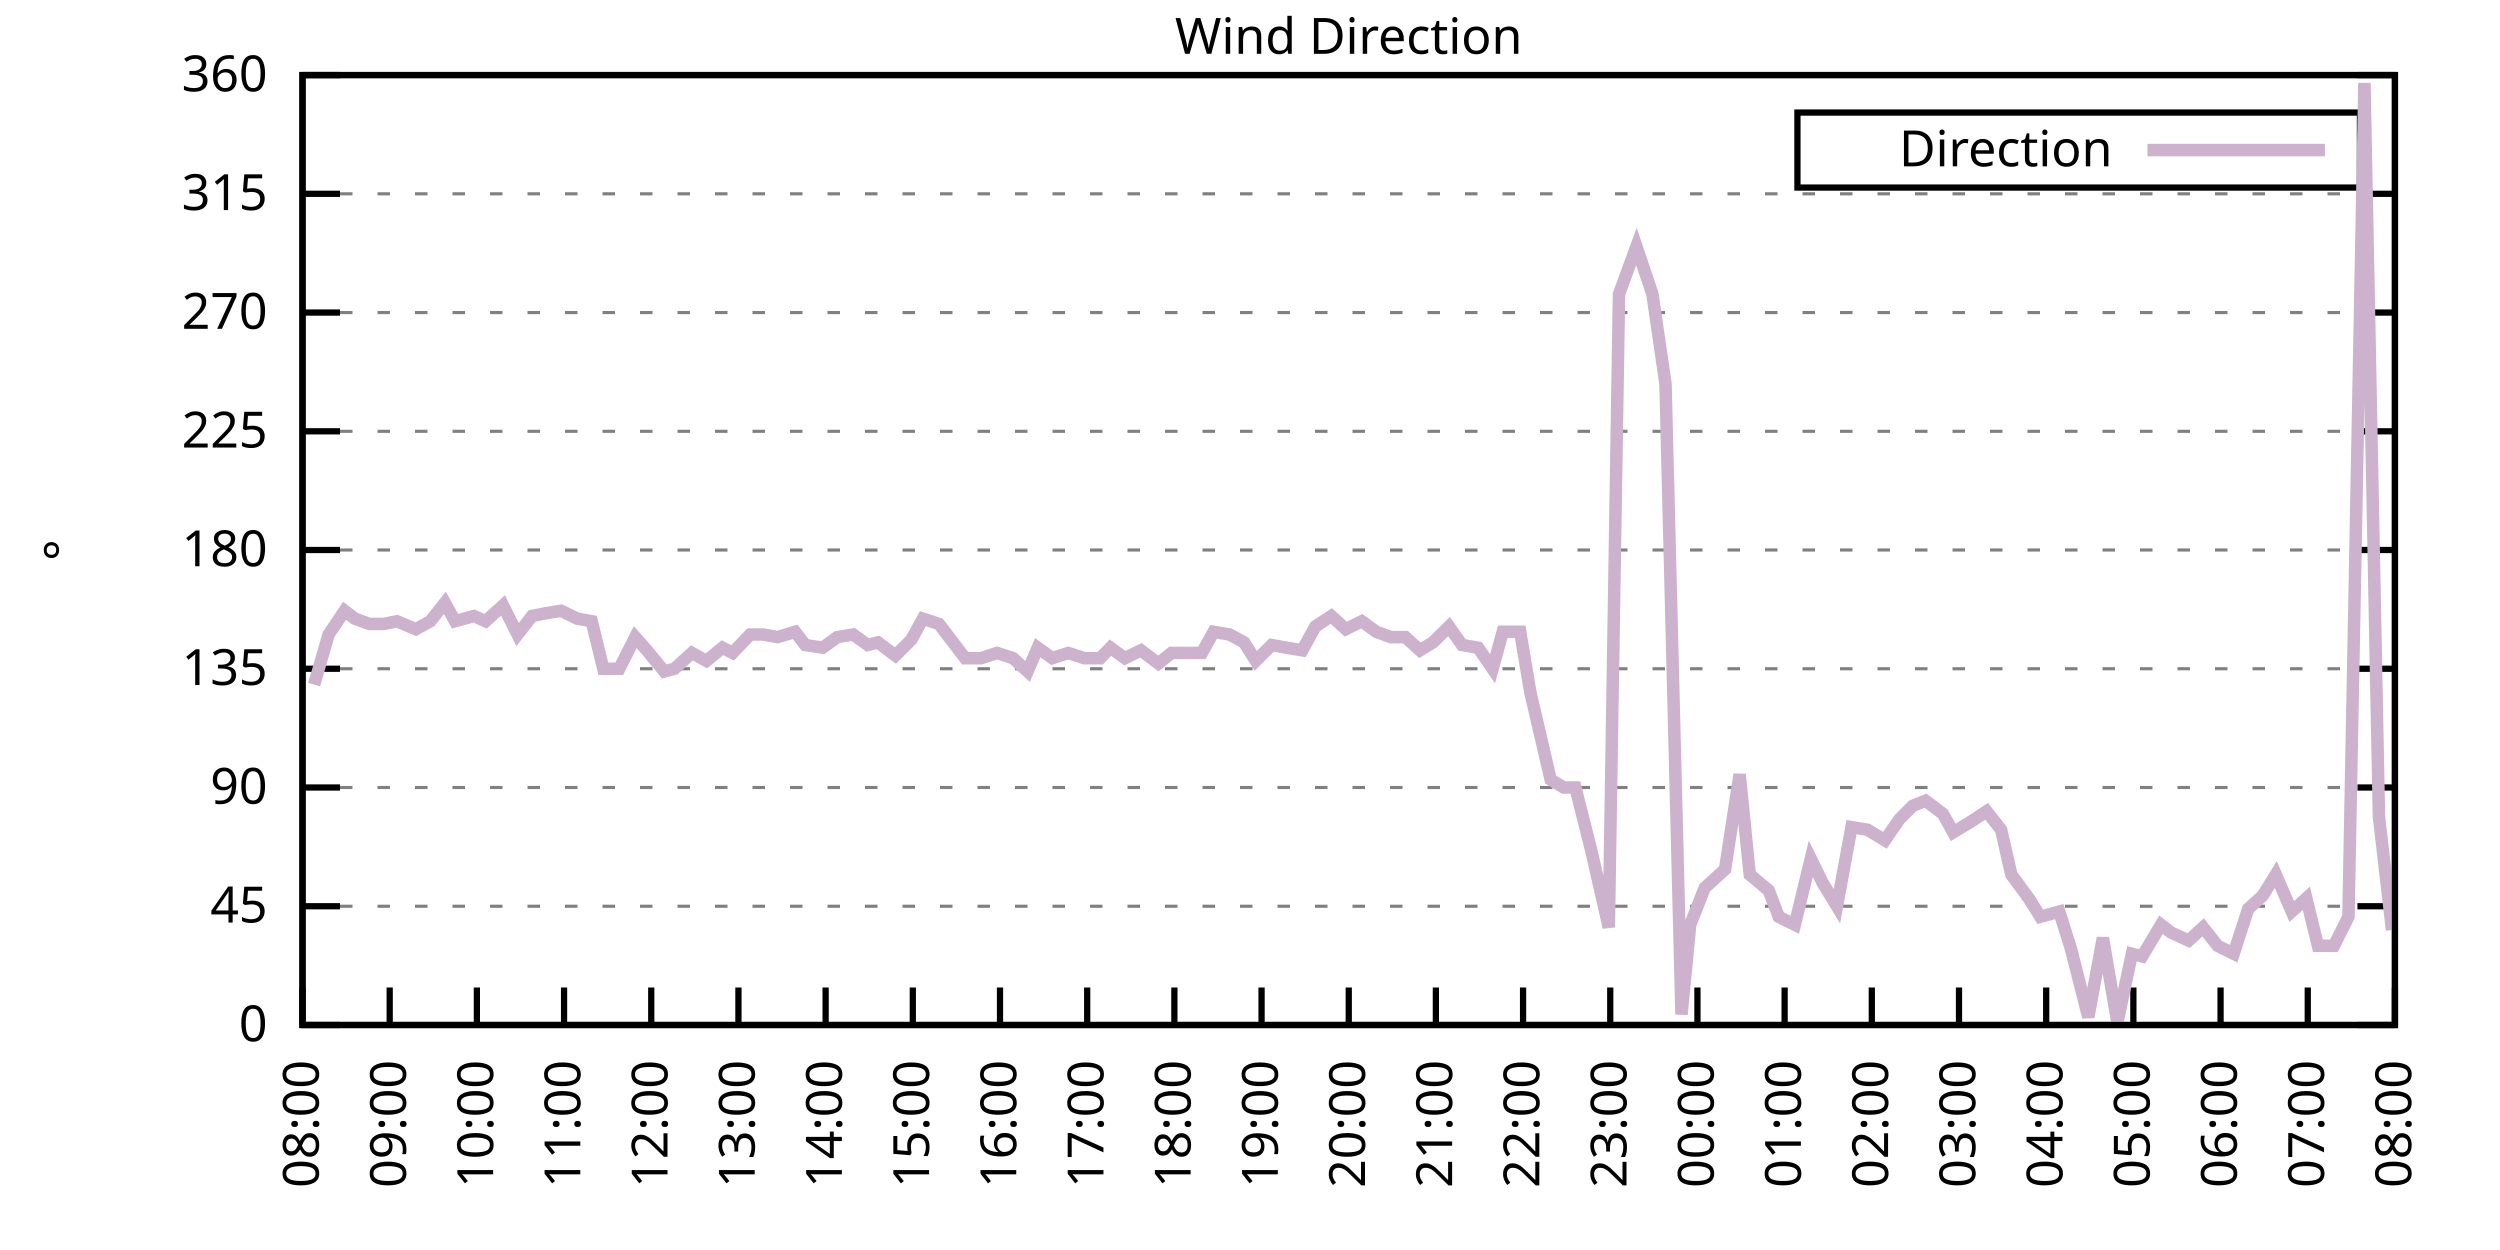
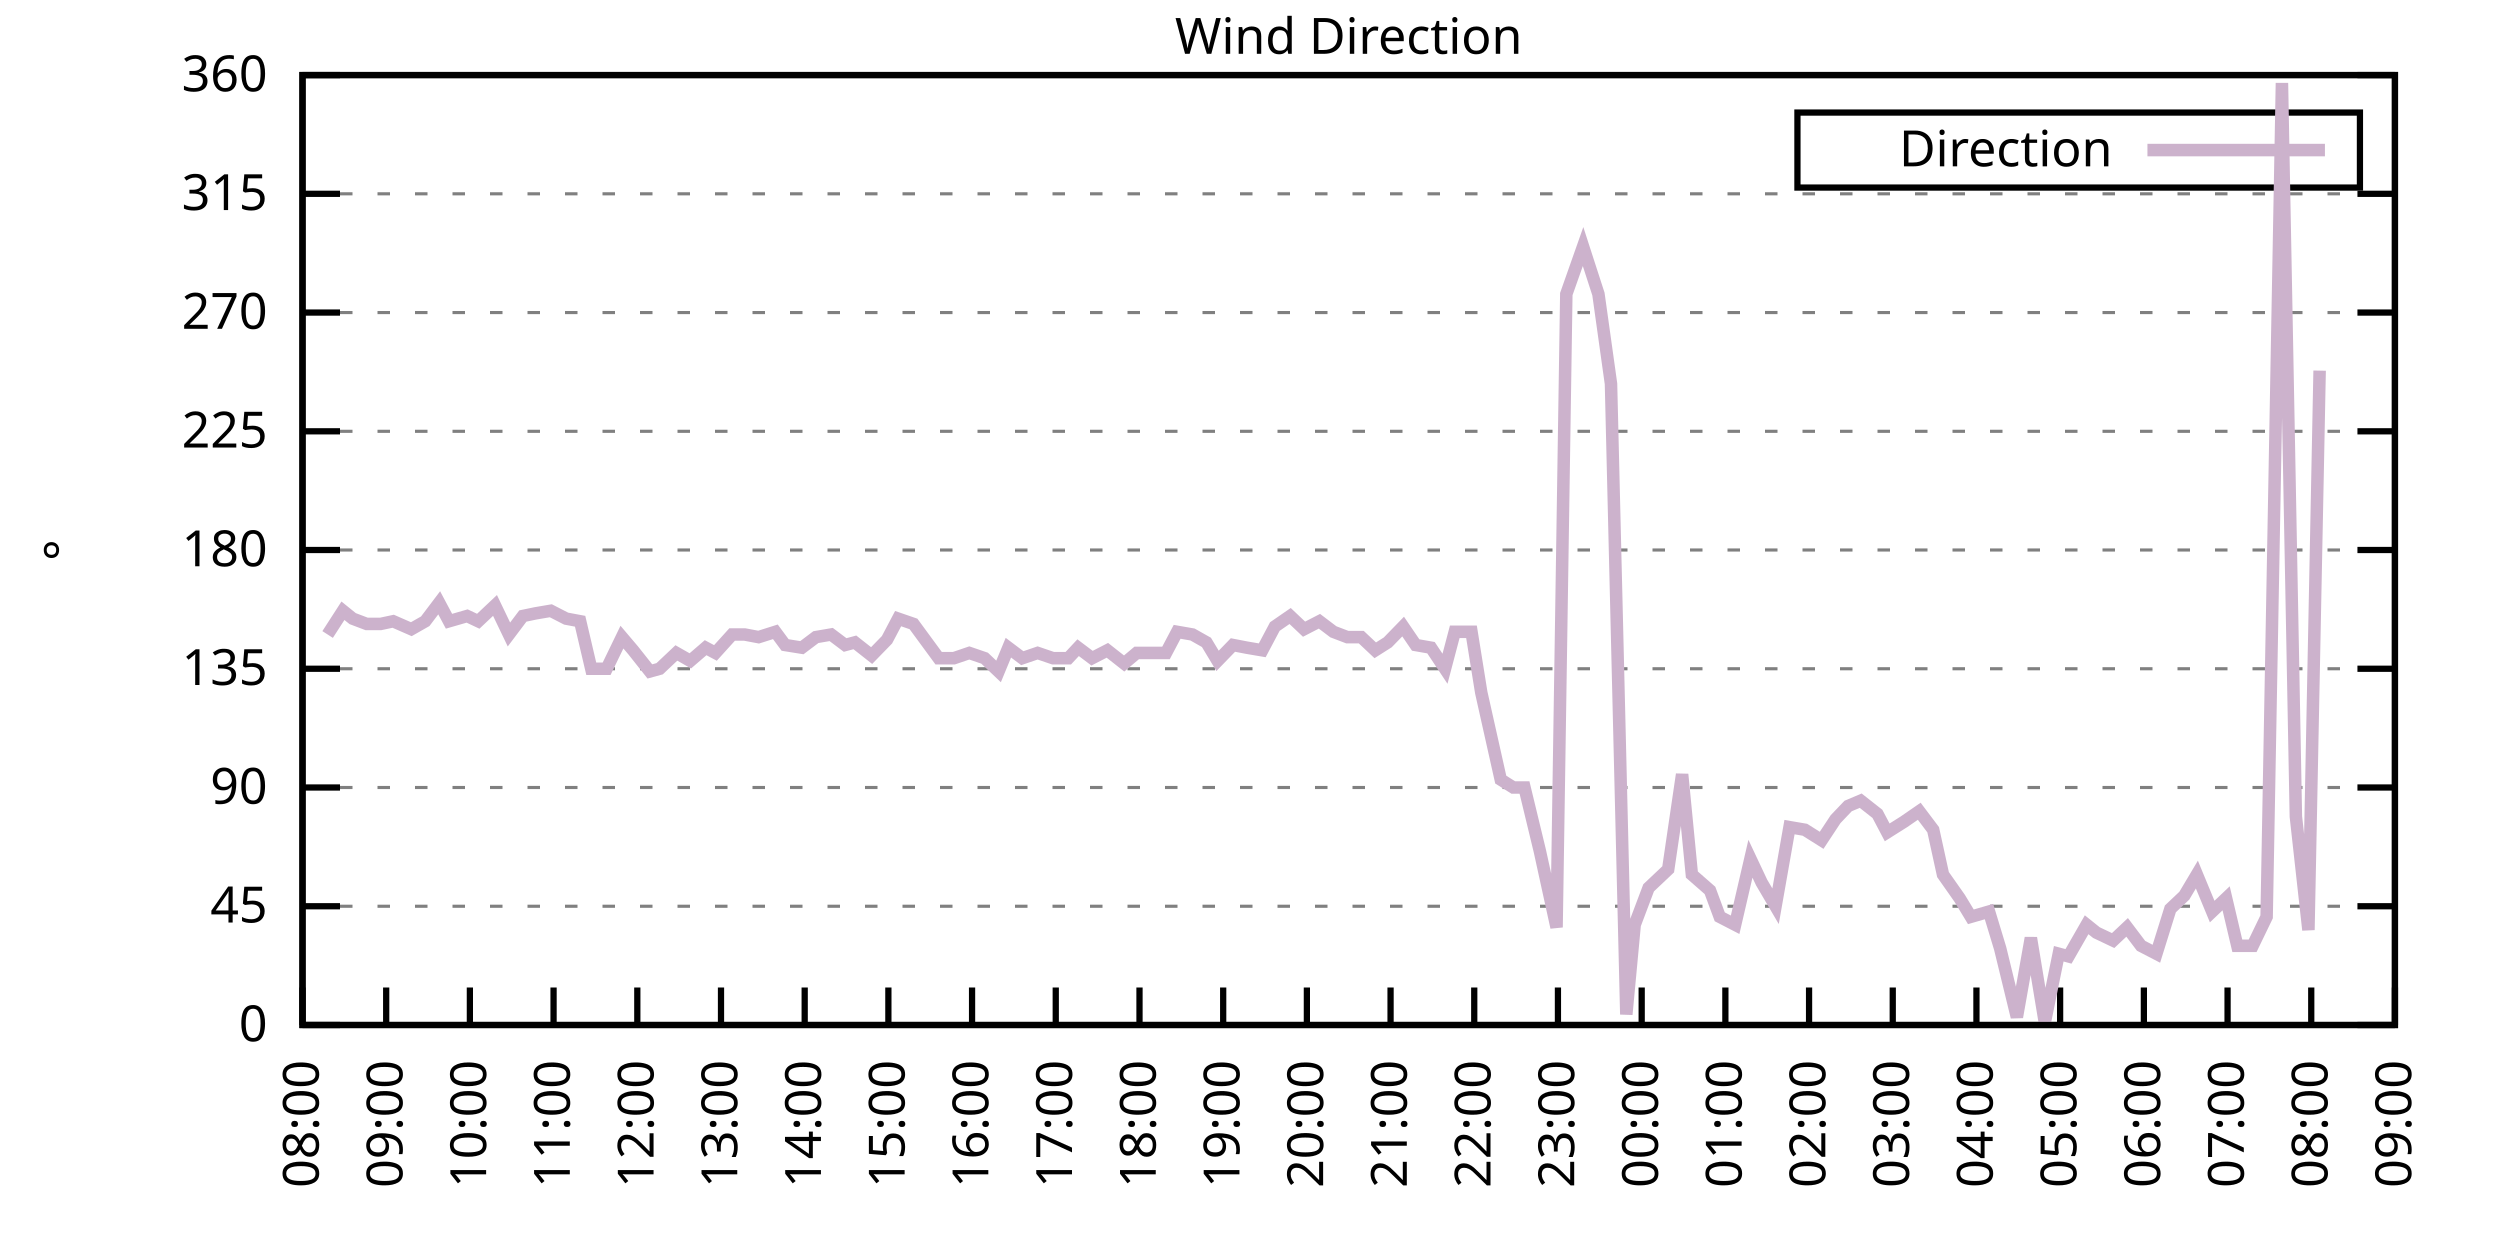
<svg xmlns="http://www.w3.org/2000/svg" xmlns:xlink="http://www.w3.org/1999/xlink" width="400" height="200" viewBox="0 0 400 200">
  <g id="gnuplot_canvas">
    <rect x="0" y="0" width="400" height="200" fill="none" />
    <defs>
      <circle id="gpDot" r="0.5" stroke-width="0.5" stroke="currentColor" />
      <path id="gpPt0" stroke-width="0.333" stroke="currentColor" d="M-1,0 h2 M0,-1 v2" />
      <path id="gpPt1" stroke-width="0.333" stroke="currentColor" d="M-1,-1 L1,1 M1,-1 L-1,1" />
      <path id="gpPt2" stroke-width="0.333" stroke="currentColor" d="M-1,0 L1,0 M0,-1 L0,1 M-1,-1 L1,1 M-1,1 L1,-1" />
      <rect id="gpPt3" stroke-width="0.333" stroke="currentColor" x="-1" y="-1" width="2" height="2" />
      <rect id="gpPt4" stroke-width="0.333" stroke="currentColor" fill="currentColor" x="-1" y="-1" width="2" height="2" />
      <circle id="gpPt5" stroke-width="0.333" stroke="currentColor" cx="0" cy="0" r="1" />
      <use xlink:href="#gpPt5" id="gpPt6" fill="currentColor" stroke="none" />
      <path id="gpPt7" stroke-width="0.333" stroke="currentColor" d="M0,-1.33 L-1.33,0.67 L1.33,0.67 z" />
      <use xlink:href="#gpPt7" id="gpPt8" fill="currentColor" stroke="none" />
      <use xlink:href="#gpPt7" id="gpPt9" stroke="currentColor" transform="rotate(180)" />
      <use xlink:href="#gpPt9" id="gpPt10" fill="currentColor" stroke="none" />
      <use xlink:href="#gpPt3" id="gpPt11" stroke="currentColor" transform="rotate(45)" />
      <use xlink:href="#gpPt11" id="gpPt12" fill="currentColor" stroke="none" />
      <path id="gpPt13" stroke-width="0.333" stroke="currentColor" d="M0,1.330 L1.265,0.411 L0.782,-1.067 L-0.782,-1.076 L-1.265,0.411 z" />
      <use xlink:href="#gpPt13" id="gpPt14" fill="currentColor" stroke="none" />
      <filter id="textbox" filterUnits="objectBoundingBox" x="0" y="0" height="1" width="1">
        <feFlood flood-color="white" flood-opacity="1" result="bgnd" />
        <feComposite in="SourceGraphic" in2="bgnd" operator="atop" />
      </filter>
      <filter id="greybox" filterUnits="objectBoundingBox" x="0" y="0" height="1" width="1">
        <feFlood flood-color="lightgrey" flood-opacity="1" result="grey" />
        <feComposite in="SourceGraphic" in2="grey" operator="atop" />
      </filter>
    </defs>
    <g fill="none" color="white" stroke="currentColor" stroke-width="1.00" stroke-linecap="butt" stroke-linejoin="miter">
</g>
    <g fill="none" color="black" stroke="currentColor" stroke-width="1.00" stroke-linecap="butt" stroke-linejoin="miter">
      <g stroke="none" shape-rendering="crispEdges">
        <polygon fill="rgb(255, 255, 255)" points="48.40,164.00 383.18,164.00 383.18,12.02 48.40,12.02 " />
      </g>
    </g>
    <g fill="none" color="black" stroke="currentColor" stroke-width="1.00" stroke-linecap="butt" stroke-linejoin="miter">
</g>
    <g fill="none" color="black" stroke="black" stroke-width="0.50" stroke-linecap="butt" stroke-linejoin="miter">
</g>
    <g fill="none" color="gray" stroke="currentColor" stroke-width="0.50" stroke-linecap="butt" stroke-linejoin="miter">
      <path stroke="gray" stroke-dasharray="2,4" class="gridline" d="M48.40,164.00 L383.19,164.00  " />
    </g>
    <g fill="none" color="gray" stroke="gray" stroke-width="1.00" stroke-linecap="butt" stroke-linejoin="miter">
</g>
    <g fill="none" color="black" stroke="currentColor" stroke-width="1.00" stroke-linecap="butt" stroke-linejoin="miter">
      <path stroke="black" d="M48.40,164.00 L54.40,164.00 M383.19,164.00 L377.19,164.00  " />
      <g transform="translate(42.80,166.60)" stroke="none" fill="black" font-family="Sans" font-size="8.00" text-anchor="end">
        <text>
          <tspan font-family="Sans"> 0</tspan>
        </text>
      </g>
    </g>
    <g fill="none" color="black" stroke="currentColor" stroke-width="1.00" stroke-linecap="butt" stroke-linejoin="miter">
</g>
    <g fill="none" color="black" stroke="black" stroke-width="0.50" stroke-linecap="butt" stroke-linejoin="miter">
</g>
    <g fill="none" color="gray" stroke="currentColor" stroke-width="0.50" stroke-linecap="butt" stroke-linejoin="miter">
      <path stroke="gray" stroke-dasharray="2,4" class="gridline" d="M48.40,145.00 L383.19,145.00  " />
    </g>
    <g fill="none" color="gray" stroke="gray" stroke-width="1.00" stroke-linecap="butt" stroke-linejoin="miter">
</g>
    <g fill="none" color="black" stroke="currentColor" stroke-width="1.00" stroke-linecap="butt" stroke-linejoin="miter">
      <path stroke="black" d="M48.40,145.00 L54.40,145.00 M383.19,145.00 L377.19,145.00  " />
      <g transform="translate(42.80,147.60)" stroke="none" fill="black" font-family="Sans" font-size="8.00" text-anchor="end">
        <text>
          <tspan font-family="Sans"> 45</tspan>
        </text>
      </g>
    </g>
    <g fill="none" color="black" stroke="currentColor" stroke-width="1.00" stroke-linecap="butt" stroke-linejoin="miter">
</g>
    <g fill="none" color="black" stroke="black" stroke-width="0.50" stroke-linecap="butt" stroke-linejoin="miter">
</g>
    <g fill="none" color="gray" stroke="currentColor" stroke-width="0.50" stroke-linecap="butt" stroke-linejoin="miter">
      <path stroke="gray" stroke-dasharray="2,4" class="gridline" d="M48.40,126.00 L383.19,126.00  " />
    </g>
    <g fill="none" color="gray" stroke="gray" stroke-width="1.00" stroke-linecap="butt" stroke-linejoin="miter">
</g>
    <g fill="none" color="black" stroke="currentColor" stroke-width="1.00" stroke-linecap="butt" stroke-linejoin="miter">
      <path stroke="black" d="M48.40,126.00 L54.40,126.00 M383.19,126.00 L377.19,126.00  " />
      <g transform="translate(42.80,128.60)" stroke="none" fill="black" font-family="Sans" font-size="8.00" text-anchor="end">
        <text>
          <tspan font-family="Sans"> 90</tspan>
        </text>
      </g>
    </g>
    <g fill="none" color="black" stroke="currentColor" stroke-width="1.00" stroke-linecap="butt" stroke-linejoin="miter">
</g>
    <g fill="none" color="black" stroke="black" stroke-width="0.50" stroke-linecap="butt" stroke-linejoin="miter">
</g>
    <g fill="none" color="gray" stroke="currentColor" stroke-width="0.50" stroke-linecap="butt" stroke-linejoin="miter">
      <path stroke="gray" stroke-dasharray="2,4" class="gridline" d="M48.40,107.00 L383.19,107.00  " />
    </g>
    <g fill="none" color="gray" stroke="gray" stroke-width="1.00" stroke-linecap="butt" stroke-linejoin="miter">
</g>
    <g fill="none" color="black" stroke="currentColor" stroke-width="1.00" stroke-linecap="butt" stroke-linejoin="miter">
      <path stroke="black" d="M48.40,107.00 L54.40,107.00 M383.19,107.00 L377.19,107.00  " />
      <g transform="translate(42.80,109.60)" stroke="none" fill="black" font-family="Sans" font-size="8.00" text-anchor="end">
        <text>
          <tspan font-family="Sans"> 135</tspan>
        </text>
      </g>
    </g>
    <g fill="none" color="black" stroke="currentColor" stroke-width="1.00" stroke-linecap="butt" stroke-linejoin="miter">
</g>
    <g fill="none" color="black" stroke="black" stroke-width="0.50" stroke-linecap="butt" stroke-linejoin="miter">
</g>
    <g fill="none" color="gray" stroke="currentColor" stroke-width="0.50" stroke-linecap="butt" stroke-linejoin="miter">
      <path stroke="gray" stroke-dasharray="2,4" class="gridline" d="M48.40,88.00 L383.19,88.00  " />
    </g>
    <g fill="none" color="gray" stroke="gray" stroke-width="1.00" stroke-linecap="butt" stroke-linejoin="miter">
</g>
    <g fill="none" color="black" stroke="currentColor" stroke-width="1.00" stroke-linecap="butt" stroke-linejoin="miter">
      <path stroke="black" d="M48.40,88.00 L54.40,88.00 M383.19,88.00 L377.19,88.00  " />
      <g transform="translate(42.80,90.60)" stroke="none" fill="black" font-family="Sans" font-size="8.00" text-anchor="end">
        <text>
          <tspan font-family="Sans"> 180</tspan>
        </text>
      </g>
    </g>
    <g fill="none" color="black" stroke="currentColor" stroke-width="1.00" stroke-linecap="butt" stroke-linejoin="miter">
</g>
    <g fill="none" color="black" stroke="black" stroke-width="0.50" stroke-linecap="butt" stroke-linejoin="miter">
</g>
    <g fill="none" color="gray" stroke="currentColor" stroke-width="0.50" stroke-linecap="butt" stroke-linejoin="miter">
      <path stroke="gray" stroke-dasharray="2,4" class="gridline" d="M48.40,69.01 L383.19,69.01  " />
    </g>
    <g fill="none" color="gray" stroke="gray" stroke-width="1.00" stroke-linecap="butt" stroke-linejoin="miter">
</g>
    <g fill="none" color="black" stroke="currentColor" stroke-width="1.00" stroke-linecap="butt" stroke-linejoin="miter">
      <path stroke="black" d="M48.40,69.01 L54.40,69.01 M383.19,69.01 L377.19,69.01  " />
      <g transform="translate(42.80,71.61)" stroke="none" fill="black" font-family="Sans" font-size="8.00" text-anchor="end">
        <text>
          <tspan font-family="Sans"> 225</tspan>
        </text>
      </g>
    </g>
    <g fill="none" color="black" stroke="currentColor" stroke-width="1.00" stroke-linecap="butt" stroke-linejoin="miter">
</g>
    <g fill="none" color="black" stroke="black" stroke-width="0.50" stroke-linecap="butt" stroke-linejoin="miter">
</g>
    <g fill="none" color="gray" stroke="currentColor" stroke-width="0.50" stroke-linecap="butt" stroke-linejoin="miter">
      <path stroke="gray" stroke-dasharray="2,4" class="gridline" d="M48.40,50.01 L383.19,50.01  " />
    </g>
    <g fill="none" color="gray" stroke="gray" stroke-width="1.00" stroke-linecap="butt" stroke-linejoin="miter">
</g>
    <g fill="none" color="black" stroke="currentColor" stroke-width="1.00" stroke-linecap="butt" stroke-linejoin="miter">
      <path stroke="black" d="M48.40,50.01 L54.40,50.01 M383.19,50.01 L377.19,50.01  " />
      <g transform="translate(42.80,52.61)" stroke="none" fill="black" font-family="Sans" font-size="8.00" text-anchor="end">
        <text>
          <tspan font-family="Sans"> 270</tspan>
        </text>
      </g>
    </g>
    <g fill="none" color="black" stroke="currentColor" stroke-width="1.00" stroke-linecap="butt" stroke-linejoin="miter">
</g>
    <g fill="none" color="black" stroke="black" stroke-width="0.50" stroke-linecap="butt" stroke-linejoin="miter">
</g>
    <g fill="none" color="gray" stroke="currentColor" stroke-width="0.50" stroke-linecap="butt" stroke-linejoin="miter">
      <path stroke="gray" stroke-dasharray="2,4" class="gridline" d="M48.40,31.01 L383.19,31.01  " />
    </g>
    <g fill="none" color="gray" stroke="gray" stroke-width="1.00" stroke-linecap="butt" stroke-linejoin="miter">
</g>
    <g fill="none" color="black" stroke="currentColor" stroke-width="1.00" stroke-linecap="butt" stroke-linejoin="miter">
      <path stroke="black" d="M48.40,31.01 L54.40,31.01 M383.19,31.01 L377.19,31.01  " />
      <g transform="translate(42.80,33.61)" stroke="none" fill="black" font-family="Sans" font-size="8.00" text-anchor="end">
        <text>
          <tspan font-family="Sans"> 315</tspan>
        </text>
      </g>
    </g>
    <g fill="none" color="black" stroke="currentColor" stroke-width="1.00" stroke-linecap="butt" stroke-linejoin="miter">
</g>
    <g fill="none" color="black" stroke="black" stroke-width="0.50" stroke-linecap="butt" stroke-linejoin="miter">
</g>
    <g fill="none" color="gray" stroke="currentColor" stroke-width="0.50" stroke-linecap="butt" stroke-linejoin="miter">
      <path stroke="gray" stroke-dasharray="2,4" class="gridline" d="M48.40,12.01 L383.19,12.01  " />
    </g>
    <g fill="none" color="gray" stroke="gray" stroke-width="1.00" stroke-linecap="butt" stroke-linejoin="miter">
</g>
    <g fill="none" color="black" stroke="currentColor" stroke-width="1.00" stroke-linecap="butt" stroke-linejoin="miter">
      <path stroke="black" d="M48.40,12.01 L54.40,12.01 M383.19,12.01 L377.19,12.01  " />
      <g transform="translate(42.80,14.61)" stroke="none" fill="black" font-family="Sans" font-size="8.00" text-anchor="end">
        <text>
          <tspan font-family="Sans"> 360</tspan>
        </text>
      </g>
    </g>
    <g fill="none" color="black" stroke="currentColor" stroke-width="1.00" stroke-linecap="butt" stroke-linejoin="miter">
      <path stroke="black" d="M48.40,164.00 L48.40,158.00  " />
      <g transform="translate(51.00,169.60) rotate(270.00)" stroke="none" fill="black" font-family="Sans" font-size="8.00" text-anchor="end">
        <text>
          <tspan font-family="Sans">08:00</tspan>
        </text>
      </g>
    </g>
    <g fill="none" color="black" stroke="currentColor" stroke-width="1.00" stroke-linecap="butt" stroke-linejoin="miter">
-       <path stroke="black" d="M62.35,164.00 L62.35,158.00  " />
-       <g transform="translate(64.95,169.60) rotate(270.00)" stroke="none" fill="black" font-family="Sans" font-size="8.00" text-anchor="end">
+       <path stroke="black" d="M61.79,164.00 L61.79,158.00  " />
+       <g transform="translate(64.39,169.60) rotate(270.00)" stroke="none" fill="black" font-family="Sans" font-size="8.00" text-anchor="end">
        <text>
          <tspan font-family="Sans">09:00</tspan>
        </text>
      </g>
    </g>
    <g fill="none" color="black" stroke="currentColor" stroke-width="1.00" stroke-linecap="butt" stroke-linejoin="miter">
-       <path stroke="black" d="M76.30,164.00 L76.30,158.00  " />
-       <g transform="translate(78.90,169.60) rotate(270.00)" stroke="none" fill="black" font-family="Sans" font-size="8.00" text-anchor="end">
+       <path stroke="black" d="M75.18,164.00 L75.18,158.00  " />
+       <g transform="translate(77.78,169.60) rotate(270.00)" stroke="none" fill="black" font-family="Sans" font-size="8.00" text-anchor="end">
        <text>
          <tspan font-family="Sans">10:00</tspan>
        </text>
      </g>
    </g>
    <g fill="none" color="black" stroke="currentColor" stroke-width="1.00" stroke-linecap="butt" stroke-linejoin="miter">
-       <path stroke="black" d="M90.25,164.00 L90.25,158.00  " />
-       <g transform="translate(92.85,169.60) rotate(270.00)" stroke="none" fill="black" font-family="Sans" font-size="8.00" text-anchor="end">
+       <path stroke="black" d="M88.57,164.00 L88.57,158.00  " />
+       <g transform="translate(91.17,169.60) rotate(270.00)" stroke="none" fill="black" font-family="Sans" font-size="8.00" text-anchor="end">
        <text>
          <tspan font-family="Sans">11:00</tspan>
        </text>
      </g>
    </g>
    <g fill="none" color="black" stroke="currentColor" stroke-width="1.00" stroke-linecap="butt" stroke-linejoin="miter">
-       <path stroke="black" d="M104.20,164.00 L104.20,158.00  " />
-       <g transform="translate(106.80,169.60) rotate(270.00)" stroke="none" fill="black" font-family="Sans" font-size="8.00" text-anchor="end">
+       <path stroke="black" d="M101.97,164.00 L101.97,158.00  " />
+       <g transform="translate(104.57,169.60) rotate(270.00)" stroke="none" fill="black" font-family="Sans" font-size="8.00" text-anchor="end">
        <text>
          <tspan font-family="Sans">12:00</tspan>
        </text>
      </g>
    </g>
    <g fill="none" color="black" stroke="currentColor" stroke-width="1.00" stroke-linecap="butt" stroke-linejoin="miter">
-       <path stroke="black" d="M118.15,164.00 L118.15,158.00  " />
-       <g transform="translate(120.75,169.60) rotate(270.00)" stroke="none" fill="black" font-family="Sans" font-size="8.00" text-anchor="end">
+       <path stroke="black" d="M115.36,164.00 L115.36,158.00  " />
+       <g transform="translate(117.96,169.60) rotate(270.00)" stroke="none" fill="black" font-family="Sans" font-size="8.00" text-anchor="end">
        <text>
          <tspan font-family="Sans">13:00</tspan>
        </text>
      </g>
    </g>
    <g fill="none" color="black" stroke="currentColor" stroke-width="1.00" stroke-linecap="butt" stroke-linejoin="miter">
-       <path stroke="black" d="M132.10,164.00 L132.10,158.00  " />
-       <g transform="translate(134.70,169.60) rotate(270.00)" stroke="none" fill="black" font-family="Sans" font-size="8.00" text-anchor="end">
+       <path stroke="black" d="M128.75,164.00 L128.75,158.00  " />
+       <g transform="translate(131.35,169.60) rotate(270.00)" stroke="none" fill="black" font-family="Sans" font-size="8.00" text-anchor="end">
        <text>
          <tspan font-family="Sans">14:00</tspan>
        </text>
      </g>
    </g>
    <g fill="none" color="black" stroke="currentColor" stroke-width="1.00" stroke-linecap="butt" stroke-linejoin="miter">
-       <path stroke="black" d="M146.05,164.00 L146.05,158.00  " />
-       <g transform="translate(148.65,169.60) rotate(270.00)" stroke="none" fill="black" font-family="Sans" font-size="8.00" text-anchor="end">
+       <path stroke="black" d="M142.14,164.00 L142.14,158.00  " />
+       <g transform="translate(144.74,169.60) rotate(270.00)" stroke="none" fill="black" font-family="Sans" font-size="8.00" text-anchor="end">
        <text>
          <tspan font-family="Sans">15:00</tspan>
        </text>
      </g>
    </g>
    <g fill="none" color="black" stroke="currentColor" stroke-width="1.00" stroke-linecap="butt" stroke-linejoin="miter">
-       <path stroke="black" d="M160.00,164.00 L160.00,158.00  " />
-       <g transform="translate(162.60,169.60) rotate(270.00)" stroke="none" fill="black" font-family="Sans" font-size="8.00" text-anchor="end">
+       <path stroke="black" d="M155.53,164.00 L155.53,158.00  " />
+       <g transform="translate(158.13,169.60) rotate(270.00)" stroke="none" fill="black" font-family="Sans" font-size="8.00" text-anchor="end">
        <text>
          <tspan font-family="Sans">16:00</tspan>
        </text>
      </g>
    </g>
    <g fill="none" color="black" stroke="currentColor" stroke-width="1.00" stroke-linecap="butt" stroke-linejoin="miter">
-       <path stroke="black" d="M173.95,164.00 L173.95,158.00  " />
-       <g transform="translate(176.55,169.60) rotate(270.00)" stroke="none" fill="black" font-family="Sans" font-size="8.00" text-anchor="end">
+       <path stroke="black" d="M168.92,164.00 L168.92,158.00  " />
+       <g transform="translate(171.52,169.60) rotate(270.00)" stroke="none" fill="black" font-family="Sans" font-size="8.00" text-anchor="end">
        <text>
          <tspan font-family="Sans">17:00</tspan>
        </text>
      </g>
    </g>
    <g fill="none" color="black" stroke="currentColor" stroke-width="1.00" stroke-linecap="butt" stroke-linejoin="miter">
-       <path stroke="black" d="M187.90,164.00 L187.90,158.00  " />
-       <g transform="translate(190.50,169.60) rotate(270.00)" stroke="none" fill="black" font-family="Sans" font-size="8.00" text-anchor="end">
+       <path stroke="black" d="M182.32,164.00 L182.32,158.00  " />
+       <g transform="translate(184.92,169.60) rotate(270.00)" stroke="none" fill="black" font-family="Sans" font-size="8.00" text-anchor="end">
        <text>
          <tspan font-family="Sans">18:00</tspan>
        </text>
      </g>
    </g>
    <g fill="none" color="black" stroke="currentColor" stroke-width="1.00" stroke-linecap="butt" stroke-linejoin="miter">
-       <path stroke="black" d="M201.85,164.00 L201.85,158.00  " />
-       <g transform="translate(204.45,169.60) rotate(270.00)" stroke="none" fill="black" font-family="Sans" font-size="8.00" text-anchor="end">
+       <path stroke="black" d="M195.71,164.00 L195.71,158.00  " />
+       <g transform="translate(198.31,169.60) rotate(270.00)" stroke="none" fill="black" font-family="Sans" font-size="8.00" text-anchor="end">
        <text>
          <tspan font-family="Sans">19:00</tspan>
        </text>
      </g>
    </g>
    <g fill="none" color="black" stroke="currentColor" stroke-width="1.00" stroke-linecap="butt" stroke-linejoin="miter">
-       <path stroke="black" d="M215.80,164.00 L215.80,158.00  " />
-       <g transform="translate(218.40,169.60) rotate(270.00)" stroke="none" fill="black" font-family="Sans" font-size="8.00" text-anchor="end">
+       <path stroke="black" d="M209.10,164.00 L209.10,158.00  " />
+       <g transform="translate(211.70,169.60) rotate(270.00)" stroke="none" fill="black" font-family="Sans" font-size="8.00" text-anchor="end">
        <text>
          <tspan font-family="Sans">20:00</tspan>
        </text>
      </g>
    </g>
    <g fill="none" color="black" stroke="currentColor" stroke-width="1.00" stroke-linecap="butt" stroke-linejoin="miter">
-       <path stroke="black" d="M229.74,164.00 L229.74,158.00  " />
-       <g transform="translate(232.34,169.60) rotate(270.00)" stroke="none" fill="black" font-family="Sans" font-size="8.00" text-anchor="end">
+       <path stroke="black" d="M222.49,164.00 L222.49,158.00  " />
+       <g transform="translate(225.09,169.60) rotate(270.00)" stroke="none" fill="black" font-family="Sans" font-size="8.00" text-anchor="end">
        <text>
          <tspan font-family="Sans">21:00</tspan>
        </text>
      </g>
    </g>
    <g fill="none" color="black" stroke="currentColor" stroke-width="1.00" stroke-linecap="butt" stroke-linejoin="miter">
-       <path stroke="black" d="M243.69,164.00 L243.69,158.00  " />
-       <g transform="translate(246.29,169.60) rotate(270.00)" stroke="none" fill="black" font-family="Sans" font-size="8.00" text-anchor="end">
+       <path stroke="black" d="M235.88,164.00 L235.88,158.00  " />
+       <g transform="translate(238.48,169.60) rotate(270.00)" stroke="none" fill="black" font-family="Sans" font-size="8.00" text-anchor="end">
        <text>
          <tspan font-family="Sans">22:00</tspan>
        </text>
      </g>
    </g>
    <g fill="none" color="black" stroke="currentColor" stroke-width="1.00" stroke-linecap="butt" stroke-linejoin="miter">
-       <path stroke="black" d="M257.64,164.00 L257.64,158.00  " />
-       <g transform="translate(260.24,169.60) rotate(270.00)" stroke="none" fill="black" font-family="Sans" font-size="8.00" text-anchor="end">
+       <path stroke="black" d="M249.27,164.00 L249.27,158.00  " />
+       <g transform="translate(251.87,169.60) rotate(270.00)" stroke="none" fill="black" font-family="Sans" font-size="8.00" text-anchor="end">
        <text>
          <tspan font-family="Sans">23:00</tspan>
        </text>
      </g>
    </g>
    <g fill="none" color="black" stroke="currentColor" stroke-width="1.00" stroke-linecap="butt" stroke-linejoin="miter">
-       <path stroke="black" d="M271.59,164.00 L271.59,158.00  " />
-       <g transform="translate(274.19,169.60) rotate(270.00)" stroke="none" fill="black" font-family="Sans" font-size="8.00" text-anchor="end">
+       <path stroke="black" d="M262.67,164.00 L262.67,158.00  " />
+       <g transform="translate(265.27,169.60) rotate(270.00)" stroke="none" fill="black" font-family="Sans" font-size="8.00" text-anchor="end">
        <text>
          <tspan font-family="Sans">00:00</tspan>
        </text>
      </g>
    </g>
    <g fill="none" color="black" stroke="currentColor" stroke-width="1.00" stroke-linecap="butt" stroke-linejoin="miter">
-       <path stroke="black" d="M285.54,164.00 L285.54,158.00  " />
-       <g transform="translate(288.14,169.60) rotate(270.00)" stroke="none" fill="black" font-family="Sans" font-size="8.00" text-anchor="end">
+       <path stroke="black" d="M276.06,164.00 L276.06,158.00  " />
+       <g transform="translate(278.66,169.60) rotate(270.00)" stroke="none" fill="black" font-family="Sans" font-size="8.00" text-anchor="end">
        <text>
          <tspan font-family="Sans">01:00</tspan>
        </text>
      </g>
    </g>
    <g fill="none" color="black" stroke="currentColor" stroke-width="1.00" stroke-linecap="butt" stroke-linejoin="miter">
-       <path stroke="black" d="M299.49,164.00 L299.49,158.00  " />
-       <g transform="translate(302.09,169.60) rotate(270.00)" stroke="none" fill="black" font-family="Sans" font-size="8.00" text-anchor="end">
+       <path stroke="black" d="M289.45,164.00 L289.45,158.00  " />
+       <g transform="translate(292.05,169.60) rotate(270.00)" stroke="none" fill="black" font-family="Sans" font-size="8.00" text-anchor="end">
        <text>
          <tspan font-family="Sans">02:00</tspan>
        </text>
      </g>
    </g>
    <g fill="none" color="black" stroke="currentColor" stroke-width="1.00" stroke-linecap="butt" stroke-linejoin="miter">
-       <path stroke="black" d="M313.44,164.00 L313.44,158.00  " />
-       <g transform="translate(316.04,169.60) rotate(270.00)" stroke="none" fill="black" font-family="Sans" font-size="8.00" text-anchor="end">
+       <path stroke="black" d="M302.84,164.00 L302.84,158.00  " />
+       <g transform="translate(305.44,169.60) rotate(270.00)" stroke="none" fill="black" font-family="Sans" font-size="8.00" text-anchor="end">
        <text>
          <tspan font-family="Sans">03:00</tspan>
        </text>
      </g>
    </g>
    <g fill="none" color="black" stroke="currentColor" stroke-width="1.00" stroke-linecap="butt" stroke-linejoin="miter">
-       <path stroke="black" d="M327.39,164.00 L327.39,158.00  " />
-       <g transform="translate(329.99,169.60) rotate(270.00)" stroke="none" fill="black" font-family="Sans" font-size="8.00" text-anchor="end">
+       <path stroke="black" d="M316.23,164.00 L316.23,158.00  " />
+       <g transform="translate(318.83,169.60) rotate(270.00)" stroke="none" fill="black" font-family="Sans" font-size="8.00" text-anchor="end">
        <text>
          <tspan font-family="Sans">04:00</tspan>
        </text>
      </g>
    </g>
    <g fill="none" color="black" stroke="currentColor" stroke-width="1.00" stroke-linecap="butt" stroke-linejoin="miter">
-       <path stroke="black" d="M341.34,164.00 L341.34,158.00  " />
-       <g transform="translate(343.94,169.60) rotate(270.00)" stroke="none" fill="black" font-family="Sans" font-size="8.00" text-anchor="end">
+       <path stroke="black" d="M329.62,164.00 L329.62,158.00  " />
+       <g transform="translate(332.22,169.60) rotate(270.00)" stroke="none" fill="black" font-family="Sans" font-size="8.00" text-anchor="end">
        <text>
          <tspan font-family="Sans">05:00</tspan>
        </text>
      </g>
    </g>
    <g fill="none" color="black" stroke="currentColor" stroke-width="1.00" stroke-linecap="butt" stroke-linejoin="miter">
-       <path stroke="black" d="M355.29,164.00 L355.29,158.00  " />
-       <g transform="translate(357.89,169.60) rotate(270.00)" stroke="none" fill="black" font-family="Sans" font-size="8.00" text-anchor="end">
+       <path stroke="black" d="M343.02,164.00 L343.02,158.00  " />
+       <g transform="translate(345.62,169.60) rotate(270.00)" stroke="none" fill="black" font-family="Sans" font-size="8.00" text-anchor="end">
        <text>
          <tspan font-family="Sans">06:00</tspan>
        </text>
      </g>
    </g>
    <g fill="none" color="black" stroke="currentColor" stroke-width="1.00" stroke-linecap="butt" stroke-linejoin="miter">
-       <path stroke="black" d="M369.24,164.00 L369.24,158.00  " />
-       <g transform="translate(371.84,169.60) rotate(270.00)" stroke="none" fill="black" font-family="Sans" font-size="8.00" text-anchor="end">
+       <path stroke="black" d="M356.41,164.00 L356.41,158.00  " />
+       <g transform="translate(359.01,169.60) rotate(270.00)" stroke="none" fill="black" font-family="Sans" font-size="8.00" text-anchor="end">
        <text>
          <tspan font-family="Sans">07:00</tspan>
+         </text>
+       </g>
+     </g>
+     <g fill="none" color="black" stroke="currentColor" stroke-width="1.00" stroke-linecap="butt" stroke-linejoin="miter">
+       <path stroke="black" d="M369.80,164.00 L369.80,158.00  " />
+       <g transform="translate(372.40,169.60) rotate(270.00)" stroke="none" fill="black" font-family="Sans" font-size="8.00" text-anchor="end">
+         <text>
+           <tspan font-family="Sans">08:00</tspan>
        </text>
      </g>
    </g>
    <g fill="none" color="black" stroke="currentColor" stroke-width="1.00" stroke-linecap="butt" stroke-linejoin="miter">
      <path stroke="black" d="M383.19,164.00 L383.19,158.00  " />
      <g transform="translate(385.79,169.60) rotate(270.00)" stroke="none" fill="black" font-family="Sans" font-size="8.00" text-anchor="end">
        <text>
-           <tspan font-family="Sans">08:00</tspan>
+           <tspan font-family="Sans">09:00</tspan>
        </text>
      </g>
    </g>
    <g fill="none" color="black" stroke="currentColor" stroke-width="1.00" stroke-linecap="butt" stroke-linejoin="miter">
</g>
    <g fill="none" color="black" stroke="currentColor" stroke-width="1.00" stroke-linecap="butt" stroke-linejoin="miter">
      <path stroke="black" d="M48.40,12.01 L48.40,164.00 L383.19,164.00 L383.19,12.01 L48.40,12.01 Z  " />
    </g>
    <g fill="none" color="black" stroke="currentColor" stroke-width="1.00" stroke-linecap="butt" stroke-linejoin="miter">
</g>
    <g fill="none" color="black" stroke="currentColor" stroke-width="1.00" stroke-linecap="butt" stroke-linejoin="miter">
      <path stroke="black" d="M287.59,30.01 L287.59,18.01 L377.59,18.01 L377.59,30.01 L287.59,30.01 Z  " />
    </g>
    <g id="Wind_direction_plot_1">
      <g fill="none" color="white" stroke="black" stroke-width="2.00" stroke-linecap="butt" stroke-linejoin="miter">
</g>
      <g fill="none" color="black" stroke="currentColor" stroke-width="2.00" stroke-linecap="butt" stroke-linejoin="miter">
        <g transform="translate(337.99,26.61)" stroke="none" fill="black" font-family="Sans" font-size="8.00" text-anchor="end">
          <text>
            <tspan font-family="Sans">Direction</tspan>
          </text>
        </g>
      </g>
      <g fill="none" color="black" stroke="currentColor" stroke-width="2.00" stroke-linecap="butt" stroke-linejoin="miter">
-         <path stroke="rgb(204, 178, 204)" d="M343.59,24.01 L371.99,24.01 M50.26,109.54 L52.58,101.52 L55.14,97.72 L56.77,98.98 L59.09,99.83 L61.42,99.83   L63.51,99.40 L66.53,100.67 L68.86,99.40 L71.18,96.45 L72.81,99.40 L75.83,98.56 L77.69,99.40 L80.48,96.87   L82.81,101.52 L85.13,98.56 L87.23,98.14 L89.78,97.72 L92.34,98.98 L94.67,99.40 L96.53,107.00 L99.08,107.00   L101.64,101.94 L103.50,104.05 L106.29,107.43 L107.92,107.00 L110.71,104.47 L113.03,105.74 L115.59,103.63 L117.22,104.47   L120.01,101.52 L122.10,101.52 L124.43,101.94 L127.22,101.09 L128.84,103.20 L131.63,103.63 L133.96,101.94 L136.51,101.52   L138.84,103.20 L140.47,102.78 L143.26,104.89 L145.81,102.36 L147.67,98.98 L150.23,99.83 L154.42,105.31 L156.97,105.31   L159.53,104.47 L162.09,105.31 L164.41,107.43 L166.04,103.63 L168.37,105.31 L170.92,104.47 L173.48,105.31 L176.04,105.31   L177.67,103.63 L179.99,105.31 L182.55,104.05 L185.34,106.16 L187.43,104.47 L189.99,104.47 L192.31,104.47 L194.17,101.09   L196.73,101.52 L199.06,102.78 L200.92,105.74 L203.47,103.20 L205.80,103.63 L208.36,104.05 L210.45,100.25 L213.01,98.56   L215.33,100.67 L217.89,99.40 L220.21,101.09 L222.54,101.94 L224.86,101.94 L227.19,104.05 L229.28,102.78 L231.84,100.25   L233.93,103.20 L236.49,103.63 L238.81,107.00 L240.44,101.09 L243.23,101.09 L244.86,110.80 L248.11,124.74 L250.20,126.00   L252.06,126.00 L254.62,136.14 L257.41,148.38 L259.04,47.05 L261.83,39.45 L264.39,47.05 L266.48,61.41 L269.04,162.31   L270.43,147.96 L272.76,142.05 L276.01,139.09 L278.34,123.89 L279.96,139.93 L282.99,142.47 L284.61,146.69 L287.17,147.96   L289.73,137.40 L291.59,141.20 L293.91,145.00 L296.24,132.34 L298.80,132.76 L301.58,134.45 L303.91,131.07 L306.00,128.96   L308.09,128.11 L310.88,130.22 L312.51,133.18 L315.30,131.49 L317.86,129.80 L320.18,132.76 L321.81,139.93 L324.60,143.73   L326.46,146.69 L329.48,145.85 L331.34,151.76 L334.13,162.73 L336.46,150.07 L338.78,163.58 L341.11,152.60 L342.74,153.02   L345.76,147.96 L347.39,149.22 L350.18,150.49 L352.50,148.38 L354.83,151.33 L357.38,152.60 L359.71,145.42 L362.03,143.31   L364.13,139.93 L366.68,145.85 L369.01,143.73 L370.87,151.33 L373.43,151.33 L375.75,146.69 L378.31,13.28 L380.63,130.65   L382.73,148.80  " />
+         <path stroke="rgb(204, 178, 204)" d="M343.59,24.01 L371.99,24.01 M52.42,101.52 L54.87,97.72 L56.43,98.98 L58.67,99.83 L60.90,99.83 L62.91,99.40   L65.81,100.67 L68.04,99.40 L70.27,96.45 L71.84,99.40 L74.74,98.56 L76.52,99.40 L79.20,96.87 L81.43,101.52   L83.66,98.56 L85.67,98.14 L88.13,97.72 L90.58,98.98 L92.82,99.40 L94.60,107.00 L97.06,107.00 L99.51,101.94   L101.30,104.05 L103.98,107.43 L105.54,107.00 L108.22,104.47 L110.45,105.74 L112.90,103.63 L114.47,104.47 L117.14,101.52   L119.15,101.52 L121.38,101.94 L124.06,101.09 L125.62,103.20 L128.30,103.63 L130.54,101.94 L132.99,101.52 L135.22,103.20   L136.78,102.78 L139.46,104.89 L141.92,102.36 L143.70,98.98 L146.16,99.83 L150.18,105.31 L152.63,105.31 L155.09,104.47   L157.54,105.31 L159.77,107.43 L161.34,103.63 L163.57,105.31 L166.02,104.47 L168.48,105.31 L170.93,105.31 L172.50,103.63   L174.73,105.31 L177.18,104.05 L179.86,106.16 L181.87,104.47 L184.32,104.47 L186.56,104.47 L188.34,101.09 L190.80,101.52   L193.03,102.78 L194.81,105.74 L197.27,103.20 L199.50,103.63 L201.96,104.05 L203.97,100.25 L206.42,98.56 L208.65,100.67   L211.11,99.40 L213.34,101.09 L215.57,101.94 L217.80,101.94 L220.04,104.05 L222.04,102.78 L224.50,100.25 L226.51,103.20   L228.96,103.63 L231.20,107.00 L232.76,101.09 L235.44,101.09 L237.00,110.80 L240.12,124.74 L242.13,126.00 L243.92,126.00   L246.37,136.14 L249.05,148.38 L250.61,47.05 L253.29,39.45 L255.75,47.05 L257.76,61.41 L260.21,162.31 L261.55,147.96   L263.78,142.05 L266.91,139.09 L269.14,123.89 L270.70,139.93 L273.60,142.47 L275.16,146.69 L277.62,147.96 L280.07,137.40   L281.86,141.20 L284.09,145.00 L286.32,132.34 L288.78,132.76 L291.46,134.45 L293.69,131.07 L295.70,128.96 L297.71,128.11   L300.39,130.22 L301.95,133.18 L304.63,131.49 L307.08,129.80 L309.31,132.76 L310.88,139.93 L313.55,143.73 L315.34,146.69   L318.24,145.85 L320.03,151.76 L322.70,162.73 L324.94,150.07 L327.17,163.58 L329.40,152.60 L330.96,153.02 L333.86,147.96   L335.43,149.22 L338.10,150.49 L340.34,148.38 L342.57,151.33 L345.02,152.60 L347.26,145.42 L349.49,143.31 L351.50,139.93   L353.95,145.85 L356.18,143.73 L357.97,151.33 L360.42,151.33 L362.66,146.69 L365.11,13.28 L367.34,130.65 L369.35,148.80   L371.14,59.30  " />
      </g>
    </g>
    <g fill="none" color="black" stroke="currentColor" stroke-width="2.00" stroke-linecap="butt" stroke-linejoin="miter">
</g>
    <g fill="none" color="black" stroke="black" stroke-width="1.00" stroke-linecap="butt" stroke-linejoin="miter">
</g>
    <g fill="none" color="black" stroke="currentColor" stroke-width="1.00" stroke-linecap="butt" stroke-linejoin="miter">
      <path stroke="black" d="M48.40,12.01 L48.40,164.00 L383.19,164.00 L383.19,12.01 L48.40,12.01 Z  " />
      <g transform="translate(12.80,88.01) rotate(270.00)" stroke="none" fill="black" font-family="Sans" font-size="8.00" text-anchor="middle">
        <text>
          <tspan font-family="Sans">°</tspan>
        </text>
      </g>
    </g>
    <g fill="none" color="black" stroke="currentColor" stroke-width="1.00" stroke-linecap="butt" stroke-linejoin="miter">
</g>
    <g fill="none" color="black" stroke="currentColor" stroke-width="1.00" stroke-linecap="butt" stroke-linejoin="miter">
      <g transform="translate(215.79,8.61)" stroke="none" fill="black" font-family="Sans" font-size="8.00" text-anchor="middle">
        <text>
          <tspan font-family="Sans">Wind Direction</tspan>
        </text>
      </g>
    </g>
    <g fill="none" color="black" stroke="currentColor" stroke-width="1.00" stroke-linecap="butt" stroke-linejoin="miter">
</g>
  </g>
</svg>
